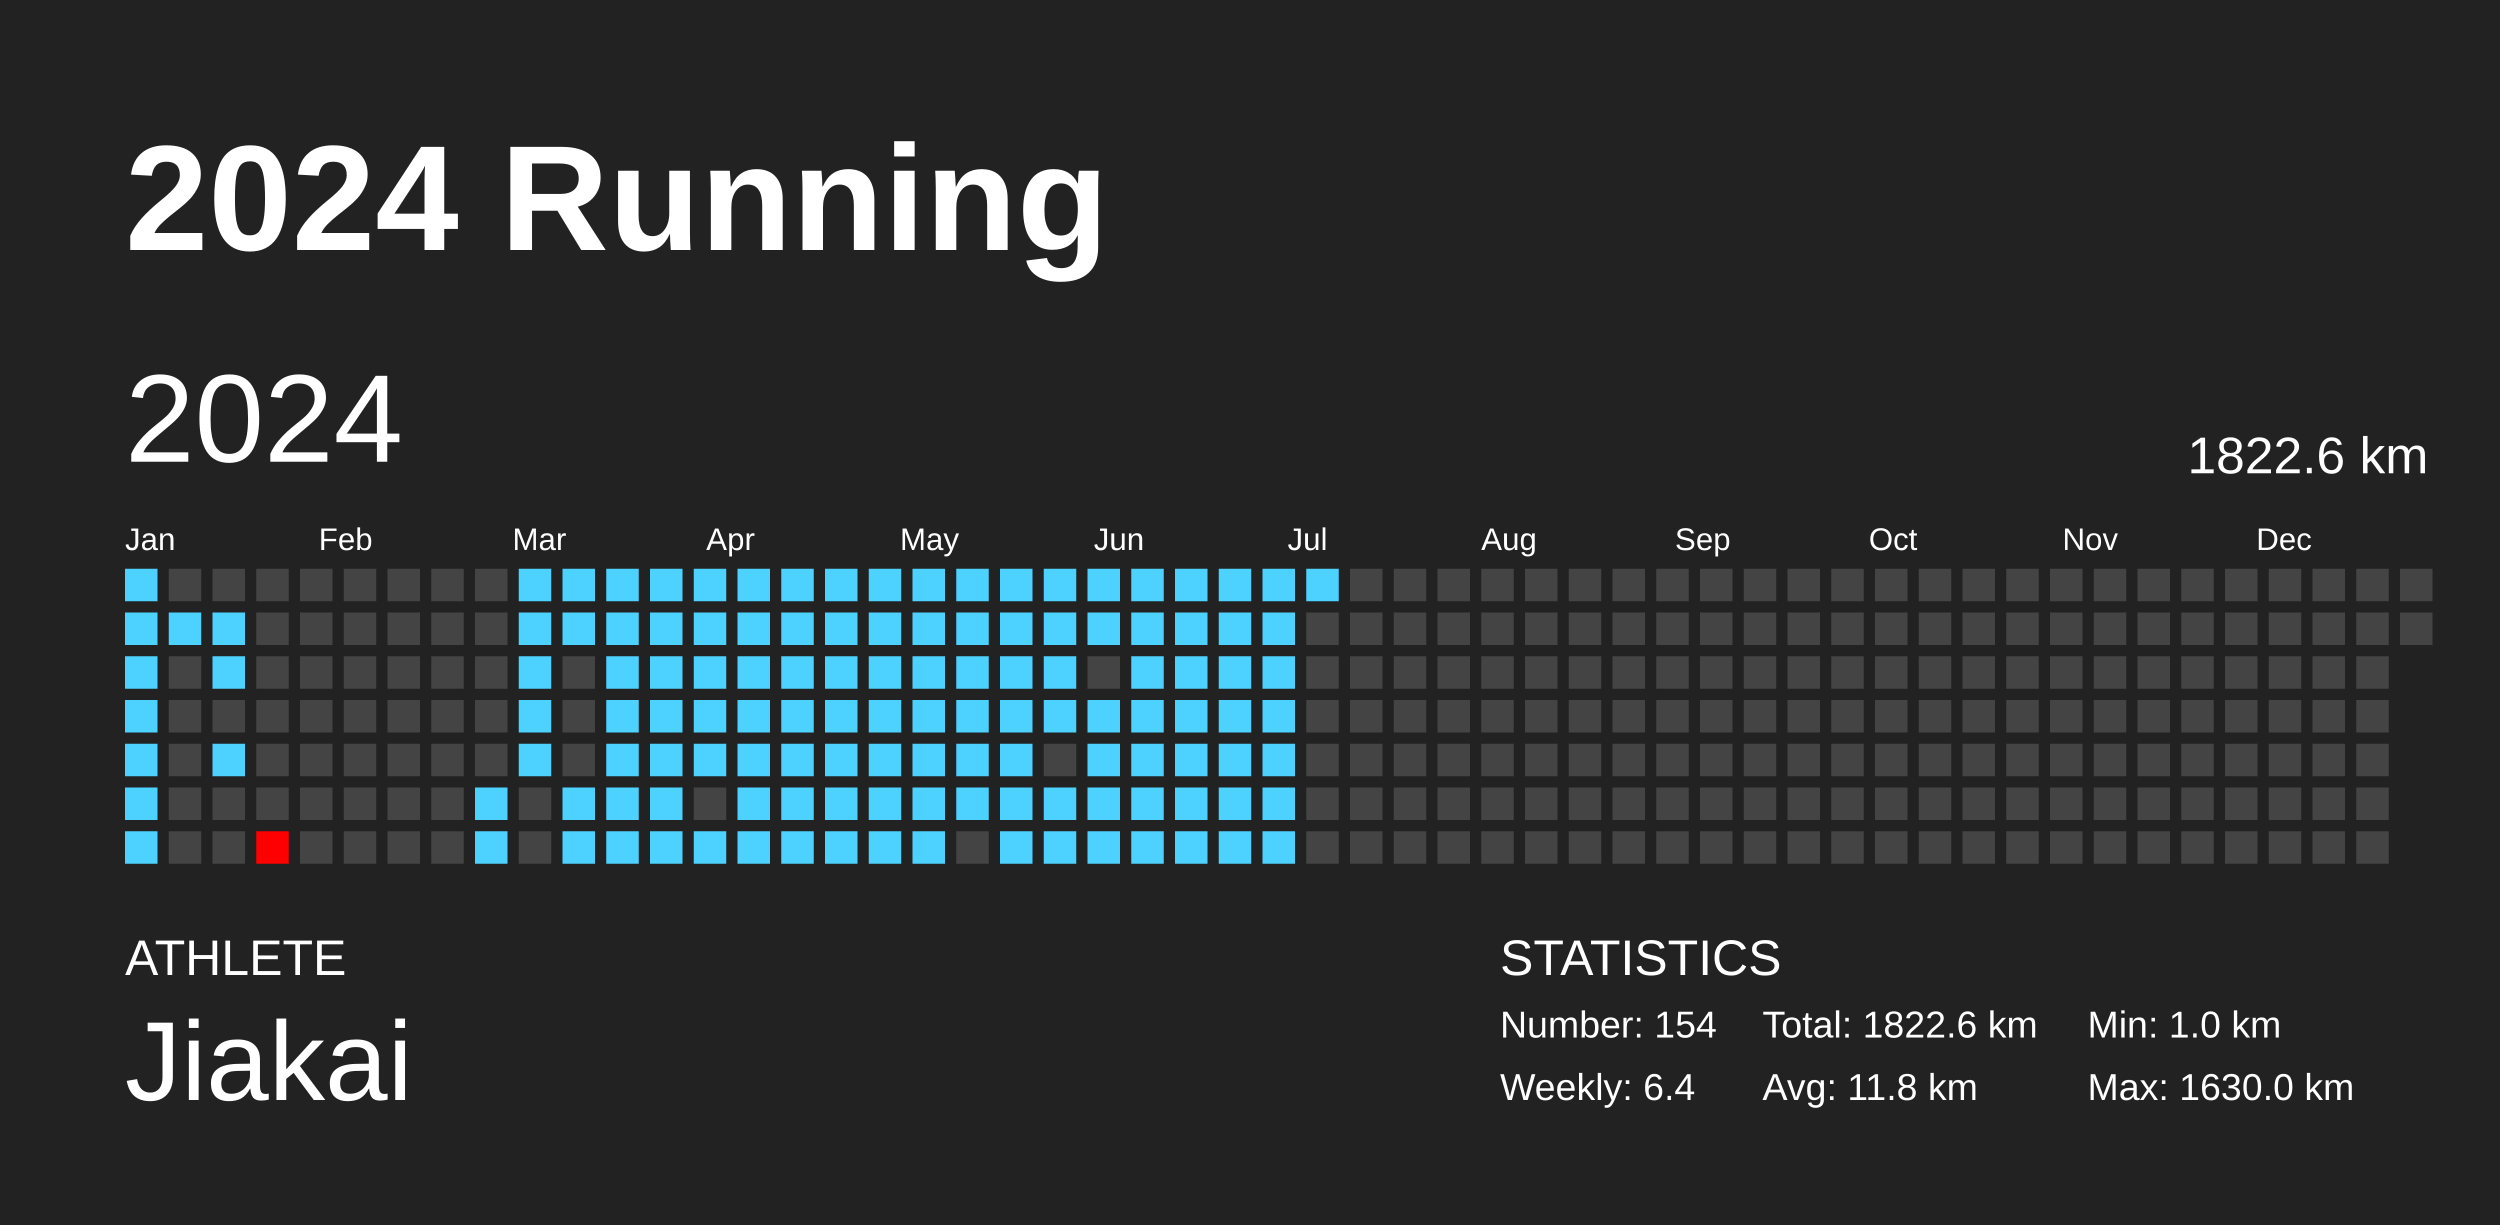
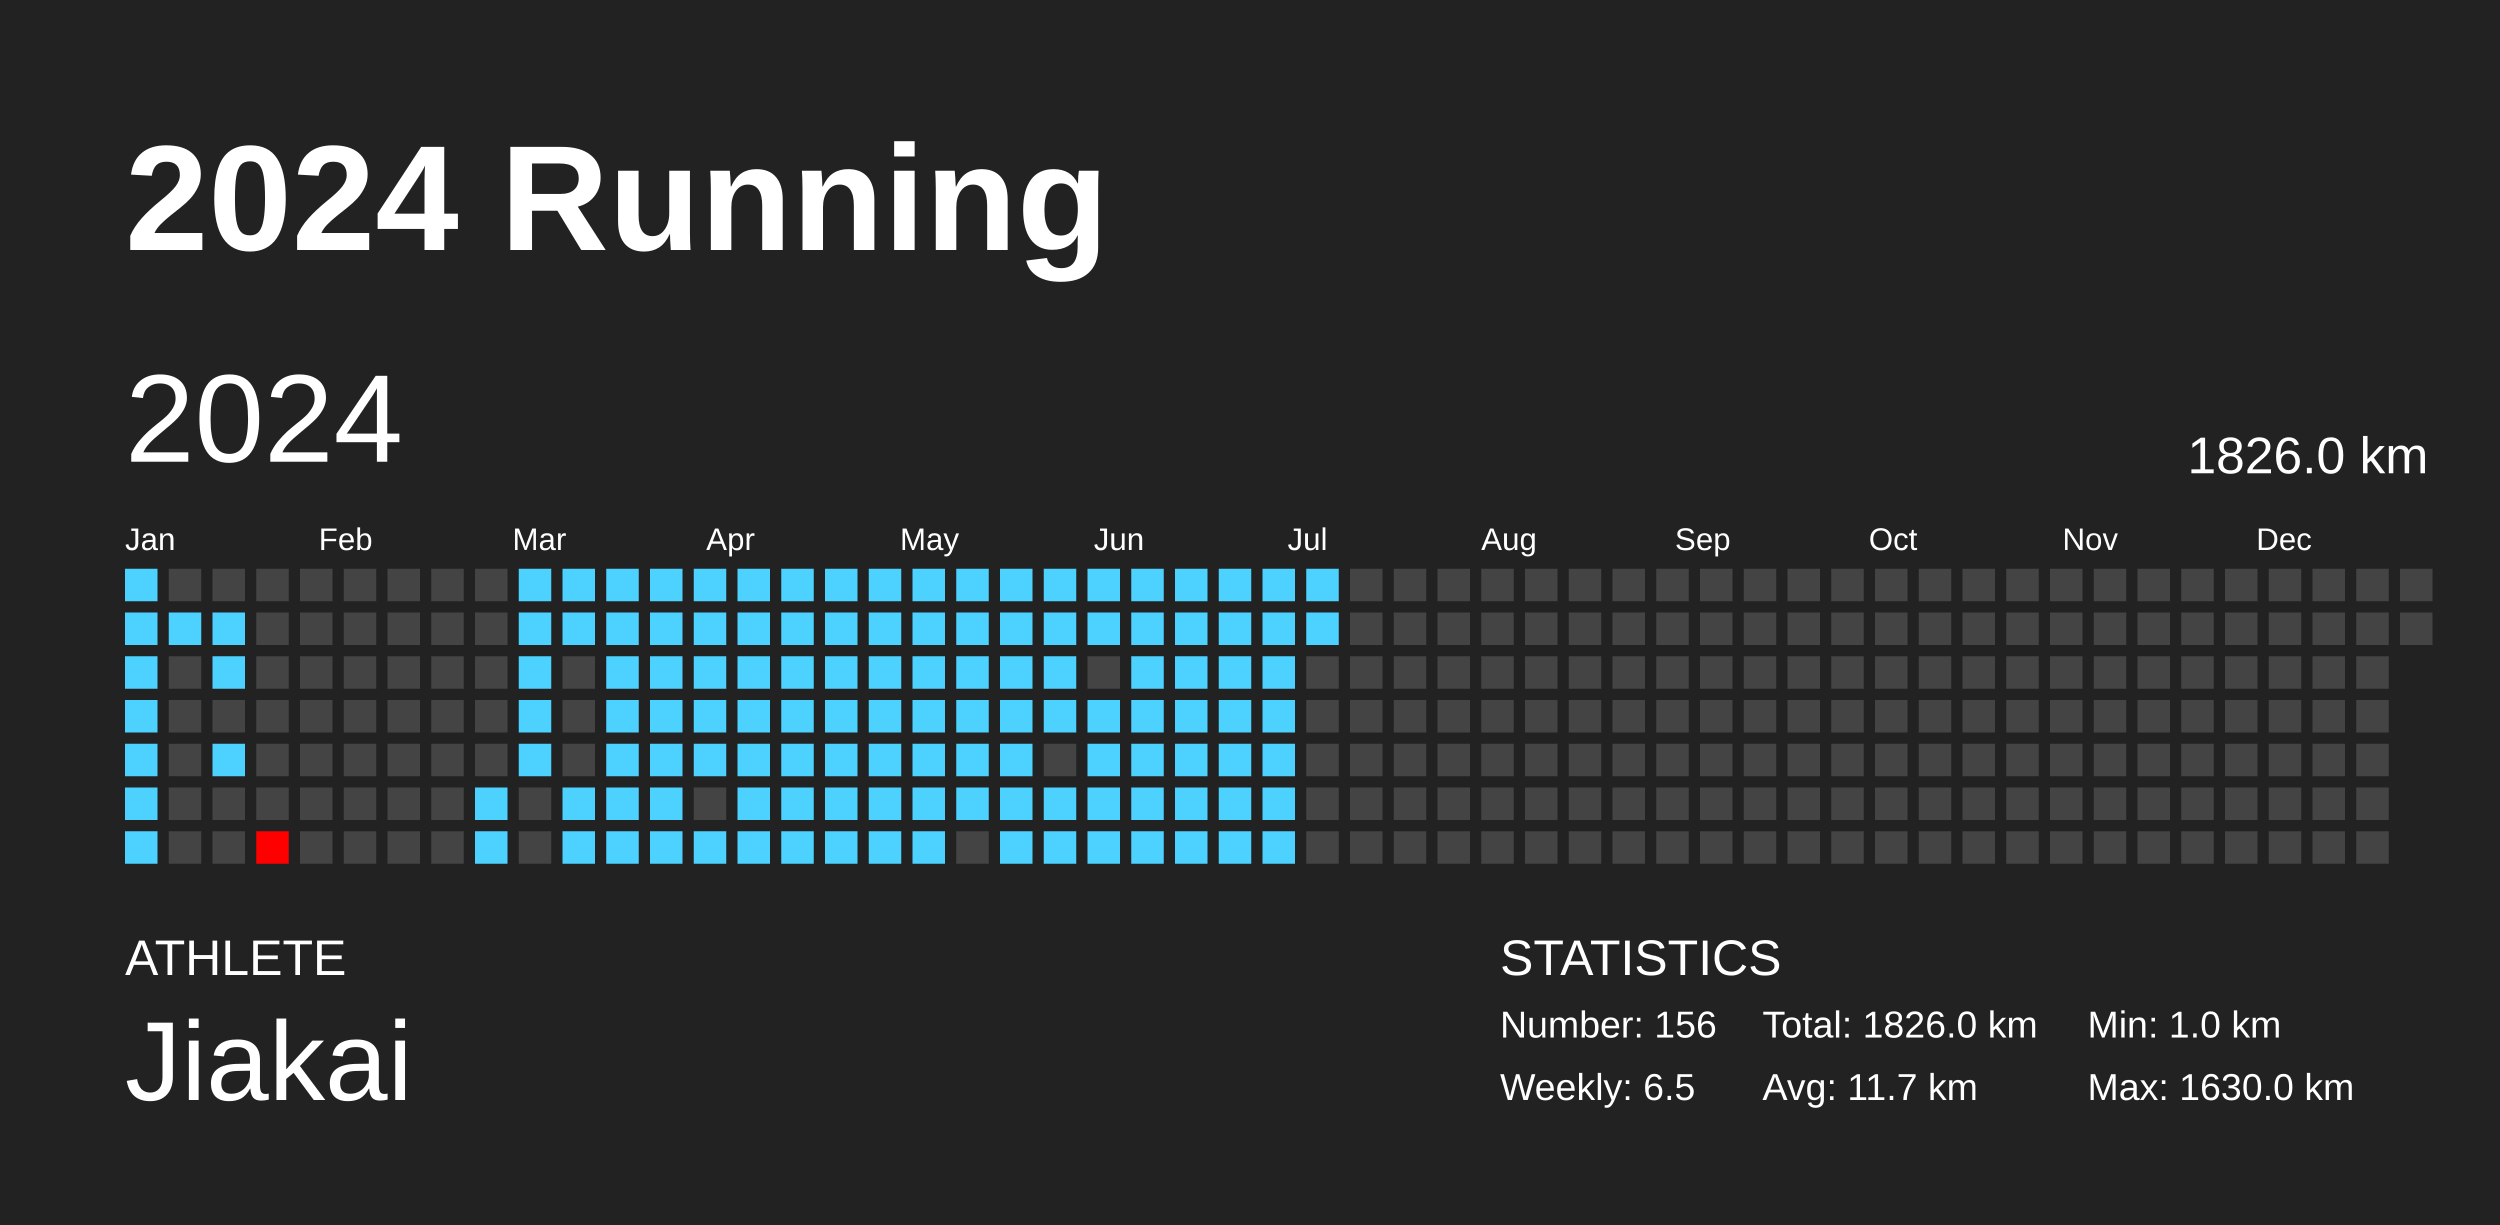
<svg xmlns="http://www.w3.org/2000/svg" baseProfile="full" height="98mm" version="1.1" viewBox="0,0,200,98" width="200mm">
  <defs />
  <rect fill="#222222" height="98" width="200" x="0" y="0" />
  <text fill="#FFFFFF" style="font-size:12px; font-family:Arial; font-weight:bold;" x="10" y="20">2024 Running</text>
  <text fill="#FFFFFF" style="font-size:4px; font-family:Arial" x="10" y="78">ATHLETE</text>
  <text fill="#FFFFFF" style="font-size:9px; font-family:Arial" x="10" y="88">Jiakai</text>
  <text fill="#FFFFFF" style="font-size:4px; font-family:Arial" x="120" y="78">STATISTICS</text>
-   <text fill="#FFFFFF" style="font-size:3px; font-family:Arial" x="120" y="83">Number: 154</text>
-   <text fill="#FFFFFF" style="font-size:3px; font-family:Arial" x="120" y="88">Weekly: 6.4</text>
-   <text fill="#FFFFFF" style="font-size:3px; font-family:Arial" x="141" y="83">Total: 1822.6 km</text>
-   <text fill="#FFFFFF" style="font-size:3px; font-family:Arial" x="141" y="88">Avg: 11.8 km</text>
+   <text fill="#FFFFFF" style="font-size:3px; font-family:Arial" x="120" y="83">Number: 156</text>
+   <text fill="#FFFFFF" style="font-size:3px; font-family:Arial" x="120" y="88">Weekly: 6.5</text>
+   <text fill="#FFFFFF" style="font-size:3px; font-family:Arial" x="141" y="83">Total: 1826.0 km</text>
+   <text fill="#FFFFFF" style="font-size:3px; font-family:Arial" x="141" y="88">Avg: 11.7 km</text>
  <text fill="#FFFFFF" style="font-size:3px; font-family:Arial" x="167" y="83">Min: 1.0 km</text>
  <text fill="#FFFFFF" style="font-size:3px; font-family:Arial" x="167" y="88">Max: 1630.0 km</text>
  <text dominant-baseline="hanging" fill="#FFFFFF" style="font-size:10.0px; font-family:Arial;" x="10" y="30">2024</text>
-   <text dominant-baseline="hanging" fill="#FFFFFF" style="font-size:4.125px; font-family:Arial;" x="175" y="35">1822.6 km</text>
+   <text dominant-baseline="hanging" fill="#FFFFFF" style="font-size:4.125px; font-family:Arial;" x="175" y="35">1826.0 km</text>
  <text fill="#FFFFFF" style="font-size:2.5px; font-family:Arial" x="10.0" y="44">Jan</text>
  <text fill="#FFFFFF" style="font-size:2.5px; font-family:Arial" x="25.5" y="44">Feb</text>
  <text fill="#FFFFFF" style="font-size:2.5px; font-family:Arial" x="41.0" y="44">Mar</text>
  <text fill="#FFFFFF" style="font-size:2.5px; font-family:Arial" x="56.5" y="44">Apr</text>
  <text fill="#FFFFFF" style="font-size:2.5px; font-family:Arial" x="72.0" y="44">May</text>
  <text fill="#FFFFFF" style="font-size:2.5px; font-family:Arial" x="87.5" y="44">Jun</text>
  <text fill="#FFFFFF" style="font-size:2.5px; font-family:Arial" x="103.0" y="44">Jul</text>
  <text fill="#FFFFFF" style="font-size:2.5px; font-family:Arial" x="118.5" y="44">Aug</text>
  <text fill="#FFFFFF" style="font-size:2.5px; font-family:Arial" x="134.0" y="44">Sep</text>
  <text fill="#FFFFFF" style="font-size:2.5px; font-family:Arial" x="149.5" y="44">Oct</text>
  <text fill="#FFFFFF" style="font-size:2.5px; font-family:Arial" x="165.0" y="44">Nov</text>
  <text fill="#FFFFFF" style="font-size:2.5px; font-family:Arial" x="180.5" y="44">Dec</text>
  <rect fill="#4dd2ff" height="2.6" width="2.6" x="10.0" y="45.5" />
  <rect fill="#4dd2ff" height="2.6" width="2.6" x="10.0" y="49.0" />
  <rect fill="#4dd2ff" height="2.6" width="2.6" x="10.0" y="52.5" />
  <rect fill="#4dd2ff" height="2.6" width="2.6" x="10.0" y="56.0" />
  <rect fill="#4dd2ff" height="2.6" width="2.6" x="10.0" y="59.5" />
  <rect fill="#4dd2ff" height="2.6" width="2.6" x="10.0" y="63.0" />
  <rect fill="#4dd2ff" height="2.6" width="2.6" x="10.0" y="66.5" />
  <rect fill="#444444" height="2.6" width="2.6" x="13.5" y="45.5" />
  <rect fill="#4dd2ff" height="2.6" width="2.6" x="13.5" y="49.0" />
  <rect fill="#444444" height="2.6" width="2.6" x="13.5" y="52.5" />
  <rect fill="#444444" height="2.6" width="2.6" x="13.5" y="56.0" />
  <rect fill="#444444" height="2.6" width="2.6" x="13.5" y="59.5" />
  <rect fill="#444444" height="2.6" width="2.6" x="13.5" y="63.0" />
  <rect fill="#444444" height="2.6" width="2.6" x="13.5" y="66.5" />
  <rect fill="#444444" height="2.6" width="2.6" x="17.0" y="45.5" />
  <rect fill="#4dd2ff" height="2.6" width="2.6" x="17.0" y="49.0" />
  <rect fill="#4dd2ff" height="2.6" width="2.6" x="17.0" y="52.5" />
  <rect fill="#444444" height="2.6" width="2.6" x="17.0" y="56.0" />
  <rect fill="#4dd2ff" height="2.6" width="2.6" x="17.0" y="59.5" />
  <rect fill="#444444" height="2.6" width="2.6" x="17.0" y="63.0" />
  <rect fill="#444444" height="2.6" width="2.6" x="17.0" y="66.5" />
  <rect fill="#444444" height="2.6" width="2.6" x="20.5" y="45.5" />
  <rect fill="#444444" height="2.6" width="2.6" x="20.5" y="49.0" />
  <rect fill="#444444" height="2.6" width="2.6" x="20.5" y="52.5" />
  <rect fill="#444444" height="2.6" width="2.6" x="20.5" y="56.0" />
  <rect fill="#444444" height="2.6" width="2.6" x="20.5" y="59.5" />
  <rect fill="#444444" height="2.6" width="2.6" x="20.5" y="63.0" />
  <rect fill="red" height="2.6" width="2.6" x="20.5" y="66.5" />
  <rect fill="#444444" height="2.6" width="2.6" x="24.0" y="45.5" />
  <rect fill="#444444" height="2.6" width="2.6" x="24.0" y="49.0" />
  <rect fill="#444444" height="2.6" width="2.6" x="24.0" y="52.5" />
  <rect fill="#444444" height="2.6" width="2.6" x="24.0" y="56.0" />
  <rect fill="#444444" height="2.6" width="2.6" x="24.0" y="59.5" />
  <rect fill="#444444" height="2.6" width="2.6" x="24.0" y="63.0" />
  <rect fill="#444444" height="2.6" width="2.6" x="24.0" y="66.5" />
  <rect fill="#444444" height="2.6" width="2.6" x="27.5" y="45.5" />
  <rect fill="#444444" height="2.6" width="2.6" x="27.5" y="49.0" />
  <rect fill="#444444" height="2.6" width="2.6" x="27.5" y="52.5" />
  <rect fill="#444444" height="2.6" width="2.6" x="27.5" y="56.0" />
  <rect fill="#444444" height="2.6" width="2.6" x="27.5" y="59.5" />
  <rect fill="#444444" height="2.6" width="2.6" x="27.5" y="63.0" />
  <rect fill="#444444" height="2.6" width="2.6" x="27.5" y="66.5" />
  <rect fill="#444444" height="2.6" width="2.6" x="31.0" y="45.5" />
  <rect fill="#444444" height="2.6" width="2.6" x="31.0" y="49.0" />
  <rect fill="#444444" height="2.6" width="2.6" x="31.0" y="52.5" />
  <rect fill="#444444" height="2.6" width="2.6" x="31.0" y="56.0" />
  <rect fill="#444444" height="2.6" width="2.6" x="31.0" y="59.5" />
  <rect fill="#444444" height="2.6" width="2.6" x="31.0" y="63.0" />
  <rect fill="#444444" height="2.6" width="2.6" x="31.0" y="66.5" />
  <rect fill="#444444" height="2.6" width="2.6" x="34.5" y="45.5" />
  <rect fill="#444444" height="2.6" width="2.6" x="34.5" y="49.0" />
  <rect fill="#444444" height="2.6" width="2.6" x="34.5" y="52.5" />
  <rect fill="#444444" height="2.6" width="2.6" x="34.5" y="56.0" />
  <rect fill="#444444" height="2.6" width="2.6" x="34.5" y="59.5" />
  <rect fill="#444444" height="2.6" width="2.6" x="34.5" y="63.0" />
  <rect fill="#444444" height="2.6" width="2.6" x="34.5" y="66.5" />
  <rect fill="#444444" height="2.6" width="2.6" x="38.0" y="45.5" />
  <rect fill="#444444" height="2.6" width="2.6" x="38.0" y="49.0" />
  <rect fill="#444444" height="2.6" width="2.6" x="38.0" y="52.5" />
  <rect fill="#444444" height="2.6" width="2.6" x="38.0" y="56.0" />
  <rect fill="#444444" height="2.6" width="2.6" x="38.0" y="59.5" />
  <rect fill="#4dd2ff" height="2.6" width="2.6" x="38.0" y="63.0" />
  <rect fill="#4dd2ff" height="2.6" width="2.6" x="38.0" y="66.5" />
  <rect fill="#4dd2ff" height="2.6" width="2.6" x="41.5" y="45.5" />
  <rect fill="#4dd2ff" height="2.6" width="2.6" x="41.5" y="49.0" />
  <rect fill="#4dd2ff" height="2.6" width="2.6" x="41.5" y="52.5" />
  <rect fill="#4dd2ff" height="2.6" width="2.6" x="41.5" y="56.0" />
  <rect fill="#4dd2ff" height="2.6" width="2.6" x="41.5" y="59.5" />
  <rect fill="#444444" height="2.6" width="2.6" x="41.5" y="63.0" />
  <rect fill="#444444" height="2.6" width="2.6" x="41.5" y="66.5" />
  <rect fill="#4dd2ff" height="2.6" width="2.6" x="45.0" y="45.5" />
  <rect fill="#4dd2ff" height="2.6" width="2.6" x="45.0" y="49.0" />
  <rect fill="#444444" height="2.6" width="2.6" x="45.0" y="52.5" />
  <rect fill="#444444" height="2.6" width="2.6" x="45.0" y="56.0" />
  <rect fill="#444444" height="2.6" width="2.6" x="45.0" y="59.5" />
  <rect fill="#4dd2ff" height="2.6" width="2.6" x="45.0" y="63.0" />
  <rect fill="#4dd2ff" height="2.6" width="2.6" x="45.0" y="66.5" />
  <rect fill="#4dd2ff" height="2.6" width="2.6" x="48.5" y="45.5" />
  <rect fill="#4dd2ff" height="2.6" width="2.6" x="48.5" y="49.0" />
  <rect fill="#4dd2ff" height="2.6" width="2.6" x="48.5" y="52.5" />
  <rect fill="#4dd2ff" height="2.6" width="2.6" x="48.5" y="56.0" />
  <rect fill="#4dd2ff" height="2.6" width="2.6" x="48.5" y="59.5" />
  <rect fill="#4dd2ff" height="2.6" width="2.6" x="48.5" y="63.0" />
  <rect fill="#4dd2ff" height="2.6" width="2.6" x="48.5" y="66.5" />
  <rect fill="#4dd2ff" height="2.6" width="2.6" x="52.0" y="45.5" />
  <rect fill="#4dd2ff" height="2.6" width="2.6" x="52.0" y="49.0" />
  <rect fill="#4dd2ff" height="2.6" width="2.6" x="52.0" y="52.5" />
  <rect fill="#4dd2ff" height="2.6" width="2.6" x="52.0" y="56.0" />
  <rect fill="#4dd2ff" height="2.6" width="2.6" x="52.0" y="59.5" />
  <rect fill="#4dd2ff" height="2.6" width="2.6" x="52.0" y="63.0" />
  <rect fill="#4dd2ff" height="2.6" width="2.6" x="52.0" y="66.5" />
  <rect fill="#4dd2ff" height="2.6" width="2.6" x="55.5" y="45.5" />
  <rect fill="#4dd2ff" height="2.6" width="2.6" x="55.5" y="49.0" />
  <rect fill="#4dd2ff" height="2.6" width="2.6" x="55.5" y="52.5" />
  <rect fill="#4dd2ff" height="2.6" width="2.6" x="55.5" y="56.0" />
  <rect fill="#4dd2ff" height="2.6" width="2.6" x="55.5" y="59.5" />
  <rect fill="#444444" height="2.6" width="2.6" x="55.5" y="63.0" />
  <rect fill="#4dd2ff" height="2.6" width="2.6" x="55.5" y="66.5" />
  <rect fill="#4dd2ff" height="2.6" width="2.6" x="59.0" y="45.5" />
  <rect fill="#4dd2ff" height="2.6" width="2.6" x="59.0" y="49.0" />
  <rect fill="#4dd2ff" height="2.6" width="2.6" x="59.0" y="52.5" />
  <rect fill="#4dd2ff" height="2.6" width="2.6" x="59.0" y="56.0" />
  <rect fill="#4dd2ff" height="2.6" width="2.6" x="59.0" y="59.5" />
  <rect fill="#4dd2ff" height="2.6" width="2.6" x="59.0" y="63.0" />
  <rect fill="#4dd2ff" height="2.6" width="2.6" x="59.0" y="66.5" />
  <rect fill="#4dd2ff" height="2.6" width="2.6" x="62.5" y="45.5" />
  <rect fill="#4dd2ff" height="2.6" width="2.6" x="62.5" y="49.0" />
  <rect fill="#4dd2ff" height="2.6" width="2.6" x="62.5" y="52.5" />
  <rect fill="#4dd2ff" height="2.6" width="2.6" x="62.5" y="56.0" />
  <rect fill="#4dd2ff" height="2.6" width="2.6" x="62.5" y="59.5" />
  <rect fill="#4dd2ff" height="2.6" width="2.6" x="62.5" y="63.0" />
  <rect fill="#4dd2ff" height="2.6" width="2.6" x="62.5" y="66.5" />
  <rect fill="#4dd2ff" height="2.6" width="2.6" x="66.0" y="45.5" />
  <rect fill="#4dd2ff" height="2.6" width="2.6" x="66.0" y="49.0" />
  <rect fill="#4dd2ff" height="2.6" width="2.6" x="66.0" y="52.5" />
  <rect fill="#4dd2ff" height="2.6" width="2.6" x="66.0" y="56.0" />
  <rect fill="#4dd2ff" height="2.6" width="2.6" x="66.0" y="59.5" />
  <rect fill="#4dd2ff" height="2.6" width="2.6" x="66.0" y="63.0" />
  <rect fill="#4dd2ff" height="2.6" width="2.6" x="66.0" y="66.5" />
  <rect fill="#4dd2ff" height="2.6" width="2.6" x="69.5" y="45.5" />
  <rect fill="#4dd2ff" height="2.6" width="2.6" x="69.5" y="49.0" />
  <rect fill="#4dd2ff" height="2.6" width="2.6" x="69.5" y="52.5" />
  <rect fill="#4dd2ff" height="2.6" width="2.6" x="69.5" y="56.0" />
  <rect fill="#4dd2ff" height="2.6" width="2.6" x="69.5" y="59.5" />
  <rect fill="#4dd2ff" height="2.6" width="2.6" x="69.5" y="63.0" />
  <rect fill="#4dd2ff" height="2.6" width="2.6" x="69.5" y="66.5" />
  <rect fill="#4dd2ff" height="2.6" width="2.6" x="73.0" y="45.5" />
  <rect fill="#4dd2ff" height="2.6" width="2.6" x="73.0" y="49.0" />
  <rect fill="#4dd2ff" height="2.6" width="2.6" x="73.0" y="52.5" />
  <rect fill="#4dd2ff" height="2.6" width="2.6" x="73.0" y="56.0" />
  <rect fill="#4dd2ff" height="2.6" width="2.6" x="73.0" y="59.5" />
  <rect fill="#4dd2ff" height="2.6" width="2.6" x="73.0" y="63.0" />
  <rect fill="#4dd2ff" height="2.6" width="2.6" x="73.0" y="66.5" />
  <rect fill="#4dd2ff" height="2.6" width="2.6" x="76.5" y="45.5" />
  <rect fill="#4dd2ff" height="2.6" width="2.6" x="76.5" y="49.0" />
  <rect fill="#4dd2ff" height="2.6" width="2.6" x="76.5" y="52.5" />
  <rect fill="#4dd2ff" height="2.6" width="2.6" x="76.5" y="56.0" />
  <rect fill="#4dd2ff" height="2.6" width="2.6" x="76.5" y="59.5" />
  <rect fill="#4dd2ff" height="2.6" width="2.6" x="76.5" y="63.0" />
  <rect fill="#444444" height="2.6" width="2.6" x="76.5" y="66.5" />
  <rect fill="#4dd2ff" height="2.6" width="2.6" x="80.0" y="45.5" />
  <rect fill="#4dd2ff" height="2.6" width="2.6" x="80.0" y="49.0" />
  <rect fill="#4dd2ff" height="2.6" width="2.6" x="80.0" y="52.5" />
  <rect fill="#4dd2ff" height="2.6" width="2.6" x="80.0" y="56.0" />
  <rect fill="#4dd2ff" height="2.6" width="2.6" x="80.0" y="59.5" />
  <rect fill="#4dd2ff" height="2.6" width="2.6" x="80.0" y="63.0" />
  <rect fill="#4dd2ff" height="2.6" width="2.6" x="80.0" y="66.5" />
  <rect fill="#4dd2ff" height="2.6" width="2.6" x="83.5" y="45.5" />
  <rect fill="#4dd2ff" height="2.6" width="2.6" x="83.5" y="49.0" />
  <rect fill="#4dd2ff" height="2.6" width="2.6" x="83.5" y="52.5" />
  <rect fill="#4dd2ff" height="2.6" width="2.6" x="83.5" y="56.0" />
  <rect fill="#444444" height="2.6" width="2.6" x="83.5" y="59.5" />
  <rect fill="#4dd2ff" height="2.6" width="2.6" x="83.5" y="63.0" />
  <rect fill="#4dd2ff" height="2.6" width="2.6" x="83.5" y="66.5" />
  <rect fill="#4dd2ff" height="2.6" width="2.6" x="87.0" y="45.5" />
  <rect fill="#4dd2ff" height="2.6" width="2.6" x="87.0" y="49.0" />
  <rect fill="#444444" height="2.6" width="2.6" x="87.0" y="52.5" />
  <rect fill="#4dd2ff" height="2.6" width="2.6" x="87.0" y="56.0" />
  <rect fill="#4dd2ff" height="2.6" width="2.6" x="87.0" y="59.5" />
  <rect fill="#4dd2ff" height="2.6" width="2.6" x="87.0" y="63.0" />
  <rect fill="#4dd2ff" height="2.6" width="2.6" x="87.0" y="66.5" />
  <rect fill="#4dd2ff" height="2.6" width="2.6" x="90.5" y="45.5" />
  <rect fill="#4dd2ff" height="2.6" width="2.6" x="90.5" y="49.0" />
  <rect fill="#4dd2ff" height="2.6" width="2.6" x="90.5" y="52.5" />
  <rect fill="#4dd2ff" height="2.6" width="2.6" x="90.5" y="56.0" />
  <rect fill="#4dd2ff" height="2.6" width="2.6" x="90.5" y="59.5" />
  <rect fill="#4dd2ff" height="2.6" width="2.6" x="90.5" y="63.0" />
  <rect fill="#4dd2ff" height="2.6" width="2.6" x="90.5" y="66.5" />
  <rect fill="#4dd2ff" height="2.6" width="2.6" x="94.0" y="45.5" />
  <rect fill="#4dd2ff" height="2.6" width="2.6" x="94.0" y="49.0" />
  <rect fill="#4dd2ff" height="2.6" width="2.6" x="94.0" y="52.5" />
  <rect fill="#4dd2ff" height="2.6" width="2.6" x="94.0" y="56.0" />
  <rect fill="#4dd2ff" height="2.6" width="2.6" x="94.0" y="59.5" />
  <rect fill="#4dd2ff" height="2.6" width="2.6" x="94.0" y="63.0" />
  <rect fill="#4dd2ff" height="2.6" width="2.6" x="94.0" y="66.5" />
  <rect fill="#4dd2ff" height="2.6" width="2.6" x="97.5" y="45.5" />
  <rect fill="#4dd2ff" height="2.6" width="2.6" x="97.5" y="49.0" />
  <rect fill="#4dd2ff" height="2.6" width="2.6" x="97.5" y="52.5" />
  <rect fill="#4dd2ff" height="2.6" width="2.6" x="97.5" y="56.0" />
  <rect fill="#4dd2ff" height="2.6" width="2.6" x="97.5" y="59.5" />
  <rect fill="#4dd2ff" height="2.6" width="2.6" x="97.5" y="63.0" />
  <rect fill="#4dd2ff" height="2.6" width="2.6" x="97.5" y="66.5" />
  <rect fill="#4dd2ff" height="2.6" width="2.6" x="101.0" y="45.5" />
  <rect fill="#4dd2ff" height="2.6" width="2.6" x="101.0" y="49.0" />
  <rect fill="#4dd2ff" height="2.6" width="2.6" x="101.0" y="52.5" />
  <rect fill="#4dd2ff" height="2.6" width="2.6" x="101.0" y="56.0" />
  <rect fill="#4dd2ff" height="2.6" width="2.6" x="101.0" y="59.5" />
  <rect fill="#4dd2ff" height="2.6" width="2.6" x="101.0" y="63.0" />
  <rect fill="#4dd2ff" height="2.6" width="2.6" x="101.0" y="66.5" />
  <rect fill="#4dd2ff" height="2.6" width="2.6" x="104.5" y="45.5" />
-   <rect fill="#444444" height="2.6" width="2.6" x="104.5" y="49.0" />
+   <rect fill="#4dd2ff" height="2.6" width="2.6" x="104.5" y="49.0" />
  <rect fill="#444444" height="2.6" width="2.6" x="104.5" y="52.5" />
  <rect fill="#444444" height="2.6" width="2.6" x="104.5" y="56.0" />
  <rect fill="#444444" height="2.6" width="2.6" x="104.5" y="59.5" />
  <rect fill="#444444" height="2.6" width="2.6" x="104.5" y="63.0" />
  <rect fill="#444444" height="2.6" width="2.6" x="104.5" y="66.5" />
  <rect fill="#444444" height="2.6" width="2.6" x="108.0" y="45.5" />
  <rect fill="#444444" height="2.6" width="2.6" x="108.0" y="49.0" />
  <rect fill="#444444" height="2.6" width="2.6" x="108.0" y="52.5" />
  <rect fill="#444444" height="2.6" width="2.6" x="108.0" y="56.0" />
  <rect fill="#444444" height="2.6" width="2.6" x="108.0" y="59.5" />
  <rect fill="#444444" height="2.6" width="2.6" x="108.0" y="63.0" />
  <rect fill="#444444" height="2.6" width="2.6" x="108.0" y="66.5" />
  <rect fill="#444444" height="2.6" width="2.6" x="111.5" y="45.5" />
  <rect fill="#444444" height="2.6" width="2.6" x="111.5" y="49.0" />
  <rect fill="#444444" height="2.6" width="2.6" x="111.5" y="52.5" />
  <rect fill="#444444" height="2.6" width="2.6" x="111.5" y="56.0" />
  <rect fill="#444444" height="2.6" width="2.6" x="111.5" y="59.5" />
  <rect fill="#444444" height="2.6" width="2.6" x="111.5" y="63.0" />
  <rect fill="#444444" height="2.6" width="2.6" x="111.5" y="66.5" />
  <rect fill="#444444" height="2.6" width="2.6" x="115.0" y="45.5" />
  <rect fill="#444444" height="2.6" width="2.6" x="115.0" y="49.0" />
  <rect fill="#444444" height="2.6" width="2.6" x="115.0" y="52.5" />
  <rect fill="#444444" height="2.6" width="2.6" x="115.0" y="56.0" />
  <rect fill="#444444" height="2.6" width="2.6" x="115.0" y="59.5" />
  <rect fill="#444444" height="2.6" width="2.6" x="115.0" y="63.0" />
  <rect fill="#444444" height="2.6" width="2.6" x="115.0" y="66.5" />
  <rect fill="#444444" height="2.6" width="2.6" x="118.5" y="45.5" />
  <rect fill="#444444" height="2.6" width="2.6" x="118.5" y="49.0" />
  <rect fill="#444444" height="2.6" width="2.6" x="118.5" y="52.5" />
  <rect fill="#444444" height="2.6" width="2.6" x="118.5" y="56.0" />
  <rect fill="#444444" height="2.6" width="2.6" x="118.5" y="59.5" />
  <rect fill="#444444" height="2.6" width="2.6" x="118.5" y="63.0" />
  <rect fill="#444444" height="2.6" width="2.6" x="118.5" y="66.5" />
  <rect fill="#444444" height="2.6" width="2.6" x="122.0" y="45.5" />
  <rect fill="#444444" height="2.6" width="2.6" x="122.0" y="49.0" />
  <rect fill="#444444" height="2.6" width="2.6" x="122.0" y="52.5" />
  <rect fill="#444444" height="2.6" width="2.6" x="122.0" y="56.0" />
  <rect fill="#444444" height="2.6" width="2.6" x="122.0" y="59.5" />
  <rect fill="#444444" height="2.6" width="2.6" x="122.0" y="63.0" />
  <rect fill="#444444" height="2.6" width="2.6" x="122.0" y="66.5" />
  <rect fill="#444444" height="2.6" width="2.6" x="125.5" y="45.5" />
  <rect fill="#444444" height="2.6" width="2.6" x="125.5" y="49.0" />
  <rect fill="#444444" height="2.6" width="2.6" x="125.5" y="52.5" />
  <rect fill="#444444" height="2.6" width="2.6" x="125.5" y="56.0" />
  <rect fill="#444444" height="2.6" width="2.6" x="125.5" y="59.5" />
  <rect fill="#444444" height="2.6" width="2.6" x="125.5" y="63.0" />
  <rect fill="#444444" height="2.6" width="2.6" x="125.5" y="66.5" />
  <rect fill="#444444" height="2.6" width="2.6" x="129.0" y="45.5" />
  <rect fill="#444444" height="2.6" width="2.6" x="129.0" y="49.0" />
  <rect fill="#444444" height="2.6" width="2.6" x="129.0" y="52.5" />
  <rect fill="#444444" height="2.6" width="2.6" x="129.0" y="56.0" />
  <rect fill="#444444" height="2.6" width="2.6" x="129.0" y="59.5" />
  <rect fill="#444444" height="2.6" width="2.6" x="129.0" y="63.0" />
  <rect fill="#444444" height="2.6" width="2.6" x="129.0" y="66.5" />
  <rect fill="#444444" height="2.6" width="2.6" x="132.5" y="45.5" />
  <rect fill="#444444" height="2.6" width="2.6" x="132.5" y="49.0" />
  <rect fill="#444444" height="2.6" width="2.6" x="132.5" y="52.5" />
  <rect fill="#444444" height="2.6" width="2.6" x="132.5" y="56.0" />
  <rect fill="#444444" height="2.6" width="2.6" x="132.5" y="59.5" />
  <rect fill="#444444" height="2.6" width="2.6" x="132.5" y="63.0" />
  <rect fill="#444444" height="2.6" width="2.6" x="132.5" y="66.5" />
  <rect fill="#444444" height="2.6" width="2.6" x="136.0" y="45.5" />
  <rect fill="#444444" height="2.6" width="2.6" x="136.0" y="49.0" />
  <rect fill="#444444" height="2.6" width="2.6" x="136.0" y="52.5" />
  <rect fill="#444444" height="2.6" width="2.6" x="136.0" y="56.0" />
  <rect fill="#444444" height="2.6" width="2.6" x="136.0" y="59.5" />
  <rect fill="#444444" height="2.6" width="2.6" x="136.0" y="63.0" />
  <rect fill="#444444" height="2.6" width="2.6" x="136.0" y="66.5" />
  <rect fill="#444444" height="2.6" width="2.6" x="139.5" y="45.5" />
  <rect fill="#444444" height="2.6" width="2.6" x="139.5" y="49.0" />
  <rect fill="#444444" height="2.6" width="2.6" x="139.5" y="52.5" />
  <rect fill="#444444" height="2.6" width="2.6" x="139.5" y="56.0" />
  <rect fill="#444444" height="2.6" width="2.6" x="139.5" y="59.5" />
  <rect fill="#444444" height="2.6" width="2.6" x="139.5" y="63.0" />
  <rect fill="#444444" height="2.6" width="2.6" x="139.5" y="66.5" />
  <rect fill="#444444" height="2.6" width="2.6" x="143.0" y="45.5" />
  <rect fill="#444444" height="2.6" width="2.6" x="143.0" y="49.0" />
  <rect fill="#444444" height="2.6" width="2.6" x="143.0" y="52.5" />
  <rect fill="#444444" height="2.6" width="2.6" x="143.0" y="56.0" />
  <rect fill="#444444" height="2.6" width="2.6" x="143.0" y="59.5" />
  <rect fill="#444444" height="2.6" width="2.6" x="143.0" y="63.0" />
  <rect fill="#444444" height="2.6" width="2.6" x="143.0" y="66.5" />
  <rect fill="#444444" height="2.6" width="2.6" x="146.5" y="45.5" />
  <rect fill="#444444" height="2.6" width="2.6" x="146.5" y="49.0" />
  <rect fill="#444444" height="2.6" width="2.6" x="146.5" y="52.5" />
  <rect fill="#444444" height="2.6" width="2.6" x="146.5" y="56.0" />
  <rect fill="#444444" height="2.6" width="2.6" x="146.5" y="59.5" />
  <rect fill="#444444" height="2.6" width="2.6" x="146.5" y="63.0" />
  <rect fill="#444444" height="2.6" width="2.6" x="146.5" y="66.5" />
  <rect fill="#444444" height="2.6" width="2.6" x="150.0" y="45.5" />
  <rect fill="#444444" height="2.6" width="2.6" x="150.0" y="49.0" />
  <rect fill="#444444" height="2.6" width="2.6" x="150.0" y="52.5" />
  <rect fill="#444444" height="2.6" width="2.6" x="150.0" y="56.0" />
  <rect fill="#444444" height="2.6" width="2.6" x="150.0" y="59.5" />
  <rect fill="#444444" height="2.6" width="2.6" x="150.0" y="63.0" />
  <rect fill="#444444" height="2.6" width="2.6" x="150.0" y="66.5" />
  <rect fill="#444444" height="2.6" width="2.6" x="153.5" y="45.5" />
  <rect fill="#444444" height="2.6" width="2.6" x="153.5" y="49.0" />
  <rect fill="#444444" height="2.6" width="2.6" x="153.5" y="52.5" />
  <rect fill="#444444" height="2.6" width="2.6" x="153.5" y="56.0" />
  <rect fill="#444444" height="2.6" width="2.6" x="153.5" y="59.5" />
  <rect fill="#444444" height="2.6" width="2.6" x="153.5" y="63.0" />
  <rect fill="#444444" height="2.6" width="2.6" x="153.5" y="66.5" />
  <rect fill="#444444" height="2.6" width="2.6" x="157.0" y="45.5" />
  <rect fill="#444444" height="2.6" width="2.6" x="157.0" y="49.0" />
  <rect fill="#444444" height="2.6" width="2.6" x="157.0" y="52.5" />
  <rect fill="#444444" height="2.6" width="2.6" x="157.0" y="56.0" />
  <rect fill="#444444" height="2.6" width="2.6" x="157.0" y="59.5" />
  <rect fill="#444444" height="2.6" width="2.6" x="157.0" y="63.0" />
  <rect fill="#444444" height="2.6" width="2.6" x="157.0" y="66.5" />
  <rect fill="#444444" height="2.6" width="2.6" x="160.5" y="45.5" />
  <rect fill="#444444" height="2.6" width="2.6" x="160.5" y="49.0" />
  <rect fill="#444444" height="2.6" width="2.6" x="160.5" y="52.5" />
  <rect fill="#444444" height="2.6" width="2.6" x="160.5" y="56.0" />
  <rect fill="#444444" height="2.6" width="2.6" x="160.5" y="59.5" />
  <rect fill="#444444" height="2.6" width="2.6" x="160.5" y="63.0" />
  <rect fill="#444444" height="2.6" width="2.6" x="160.5" y="66.5" />
  <rect fill="#444444" height="2.6" width="2.6" x="164.0" y="45.5" />
  <rect fill="#444444" height="2.6" width="2.6" x="164.0" y="49.0" />
  <rect fill="#444444" height="2.6" width="2.6" x="164.0" y="52.5" />
  <rect fill="#444444" height="2.6" width="2.6" x="164.0" y="56.0" />
  <rect fill="#444444" height="2.6" width="2.6" x="164.0" y="59.5" />
  <rect fill="#444444" height="2.6" width="2.6" x="164.0" y="63.0" />
  <rect fill="#444444" height="2.6" width="2.6" x="164.0" y="66.5" />
  <rect fill="#444444" height="2.6" width="2.6" x="167.5" y="45.5" />
  <rect fill="#444444" height="2.6" width="2.6" x="167.5" y="49.0" />
  <rect fill="#444444" height="2.6" width="2.6" x="167.5" y="52.5" />
  <rect fill="#444444" height="2.6" width="2.6" x="167.5" y="56.0" />
  <rect fill="#444444" height="2.6" width="2.6" x="167.5" y="59.5" />
  <rect fill="#444444" height="2.6" width="2.6" x="167.5" y="63.0" />
  <rect fill="#444444" height="2.6" width="2.6" x="167.5" y="66.5" />
  <rect fill="#444444" height="2.6" width="2.6" x="171.0" y="45.5" />
  <rect fill="#444444" height="2.6" width="2.6" x="171.0" y="49.0" />
  <rect fill="#444444" height="2.6" width="2.6" x="171.0" y="52.5" />
  <rect fill="#444444" height="2.6" width="2.6" x="171.0" y="56.0" />
  <rect fill="#444444" height="2.6" width="2.6" x="171.0" y="59.5" />
  <rect fill="#444444" height="2.6" width="2.6" x="171.0" y="63.0" />
  <rect fill="#444444" height="2.6" width="2.6" x="171.0" y="66.5" />
  <rect fill="#444444" height="2.6" width="2.6" x="174.5" y="45.5" />
  <rect fill="#444444" height="2.6" width="2.6" x="174.5" y="49.0" />
  <rect fill="#444444" height="2.6" width="2.6" x="174.5" y="52.5" />
  <rect fill="#444444" height="2.6" width="2.6" x="174.5" y="56.0" />
  <rect fill="#444444" height="2.6" width="2.6" x="174.5" y="59.5" />
  <rect fill="#444444" height="2.6" width="2.6" x="174.5" y="63.0" />
  <rect fill="#444444" height="2.6" width="2.6" x="174.5" y="66.5" />
  <rect fill="#444444" height="2.6" width="2.6" x="178.0" y="45.5" />
  <rect fill="#444444" height="2.6" width="2.6" x="178.0" y="49.0" />
  <rect fill="#444444" height="2.6" width="2.6" x="178.0" y="52.5" />
  <rect fill="#444444" height="2.6" width="2.6" x="178.0" y="56.0" />
  <rect fill="#444444" height="2.6" width="2.6" x="178.0" y="59.5" />
  <rect fill="#444444" height="2.6" width="2.6" x="178.0" y="63.0" />
  <rect fill="#444444" height="2.6" width="2.6" x="178.0" y="66.5" />
  <rect fill="#444444" height="2.6" width="2.6" x="181.5" y="45.5" />
  <rect fill="#444444" height="2.6" width="2.6" x="181.5" y="49.0" />
  <rect fill="#444444" height="2.6" width="2.6" x="181.5" y="52.5" />
  <rect fill="#444444" height="2.6" width="2.6" x="181.5" y="56.0" />
  <rect fill="#444444" height="2.6" width="2.6" x="181.5" y="59.5" />
  <rect fill="#444444" height="2.6" width="2.6" x="181.5" y="63.0" />
  <rect fill="#444444" height="2.6" width="2.6" x="181.5" y="66.5" />
  <rect fill="#444444" height="2.6" width="2.6" x="185.0" y="45.5" />
  <rect fill="#444444" height="2.6" width="2.6" x="185.0" y="49.0" />
  <rect fill="#444444" height="2.6" width="2.6" x="185.0" y="52.5" />
  <rect fill="#444444" height="2.6" width="2.6" x="185.0" y="56.0" />
  <rect fill="#444444" height="2.6" width="2.6" x="185.0" y="59.5" />
  <rect fill="#444444" height="2.6" width="2.6" x="185.0" y="63.0" />
  <rect fill="#444444" height="2.6" width="2.6" x="185.0" y="66.5" />
  <rect fill="#444444" height="2.6" width="2.6" x="188.5" y="45.5" />
  <rect fill="#444444" height="2.6" width="2.6" x="188.5" y="49.0" />
  <rect fill="#444444" height="2.6" width="2.6" x="188.5" y="52.5" />
  <rect fill="#444444" height="2.6" width="2.6" x="188.5" y="56.0" />
  <rect fill="#444444" height="2.6" width="2.6" x="188.5" y="59.5" />
  <rect fill="#444444" height="2.6" width="2.6" x="188.5" y="63.0" />
  <rect fill="#444444" height="2.6" width="2.6" x="188.5" y="66.5" />
  <rect fill="#444444" height="2.6" width="2.6" x="192.0" y="45.5" />
  <rect fill="#444444" height="2.6" width="2.6" x="192.0" y="49.0" />
</svg>
